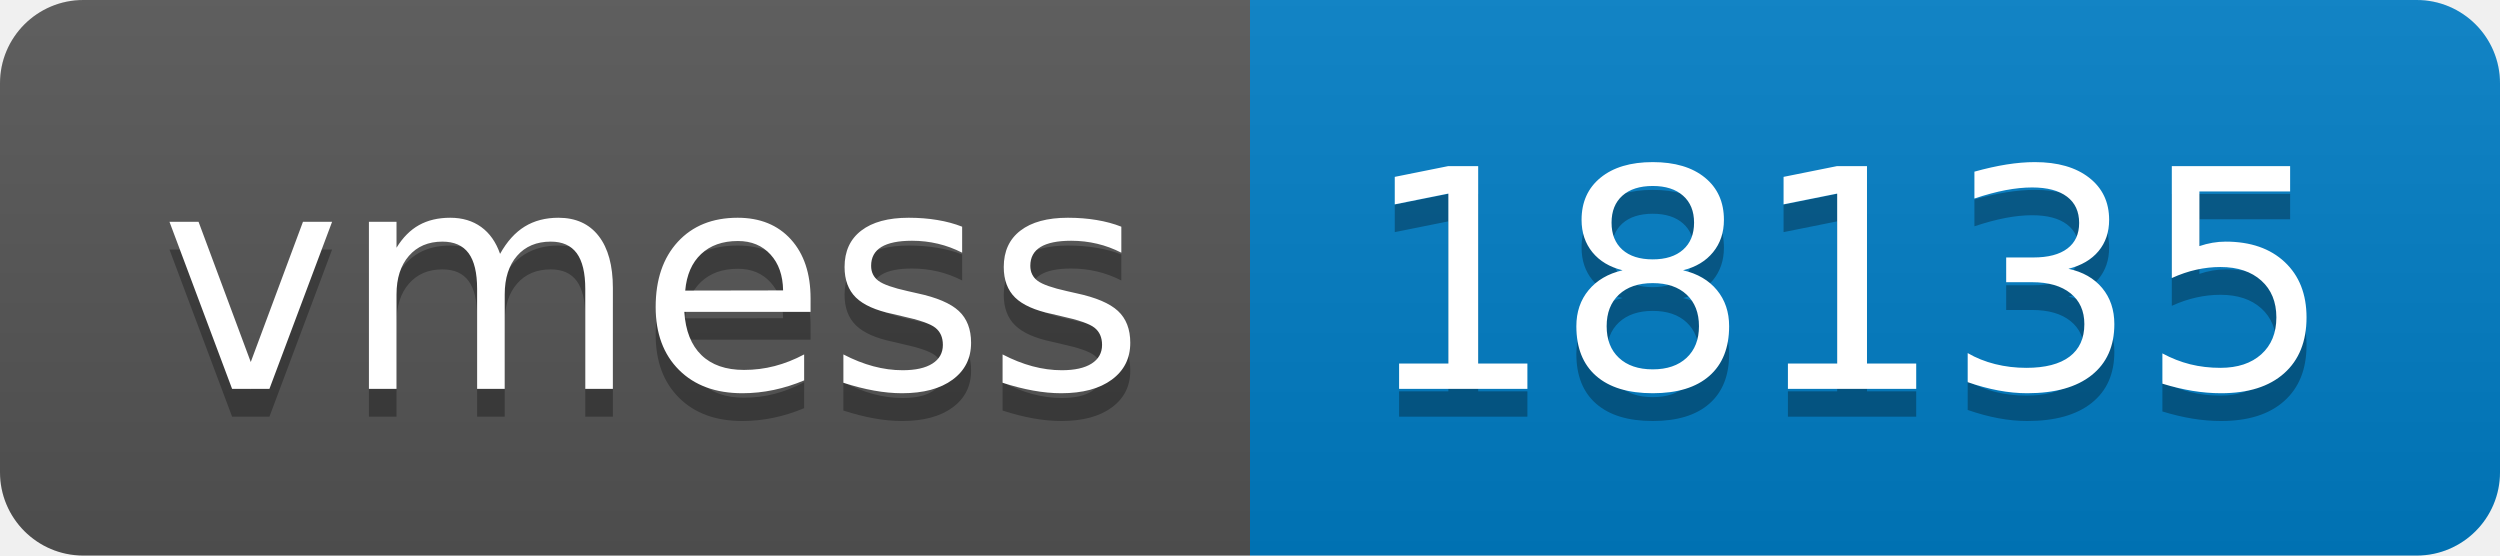
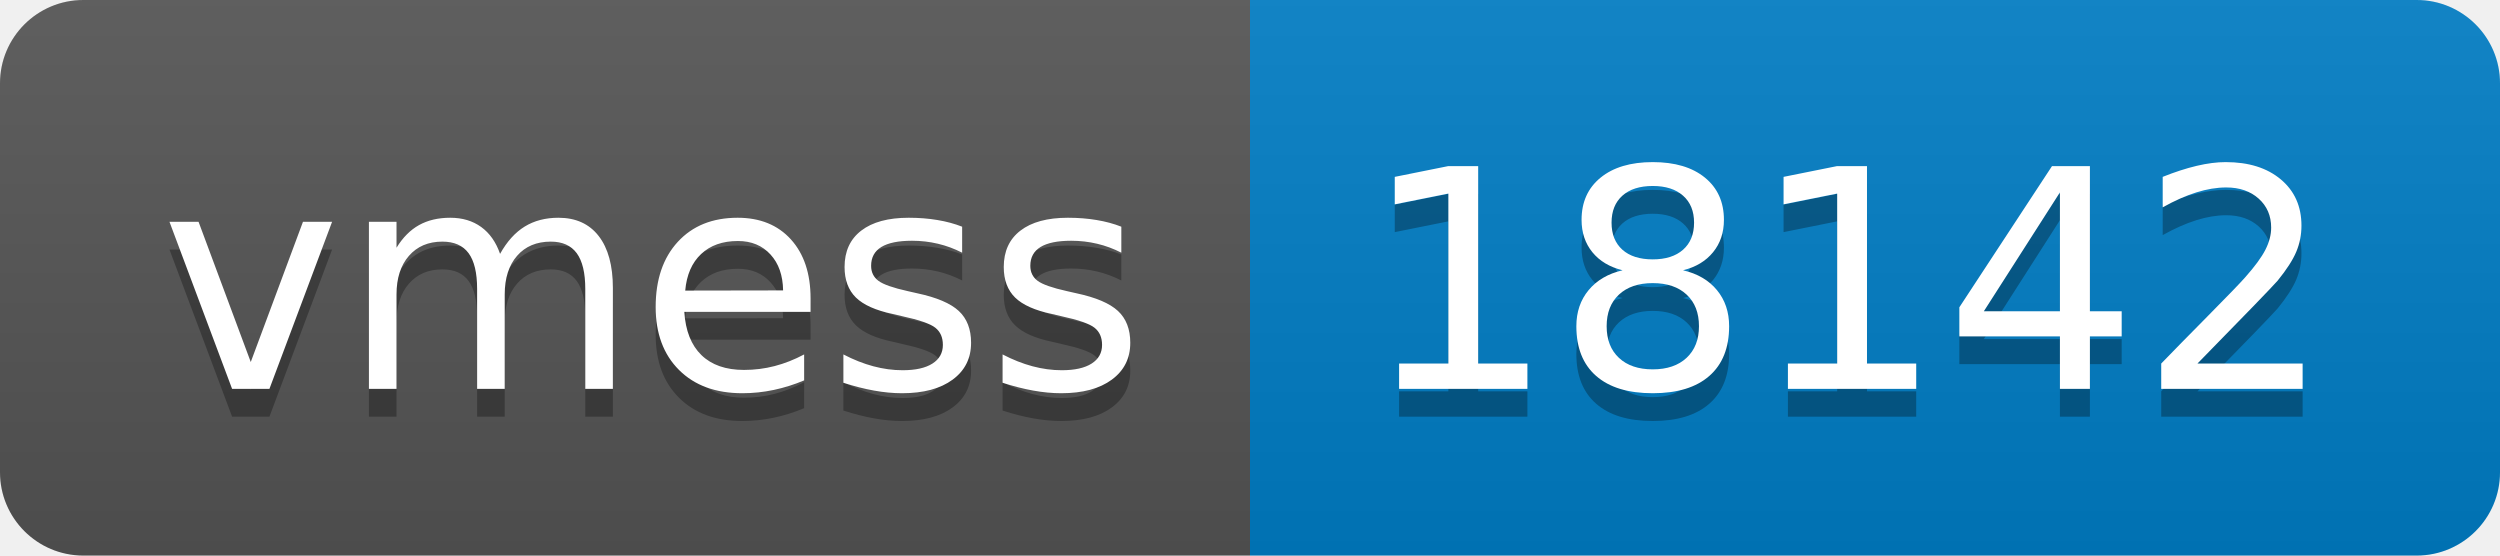
- <svg xmlns="http://www.w3.org/2000/svg" width="90" height="20" role="img" aria-label="vmess: 18135">
+ <svg xmlns="http://www.w3.org/2000/svg" width="90" height="20" role="img" aria-label="vmess: 18142">
  <linearGradient id="s" x2="0" y2="100%">
    <stop offset="0" stop-color="#bbb" stop-opacity=".1" />
    <stop offset="1" stop-opacity=".1" />
  </linearGradient>
  <clipPath id="r">
    <rect width="90" height="20" rx="3" fill="#fff" />
  </clipPath>
  <g clip-path="url(#r)">
    <rect width="45" height="20" fill="#555" />
    <rect x="45" width="45" height="20" fill="#007ec6" />
    <rect width="90" height="20" fill="url(#s)" />
  </g>
  <g fill="#fff" text-anchor="middle" font-family="Verdana,Geneva,DejaVu Sans,sans-serif" text-rendering="geometricPrecision" font-size="110">
    <text aria-hidden="true" x="235" y="150" fill="#010101" fill-opacity=".3" transform="scale(.1)" textLength="350">vmess</text>
    <text x="235" y="140" transform="scale(.1)" fill="#fff" textLength="350">vmess</text>
-     <text aria-hidden="true" x="665" y="150" fill="#010101" fill-opacity=".3" transform="scale(.1)" textLength="350">18135</text>
-     <text x="665" y="140" transform="scale(.1)" fill="#fff" textLength="350">18135</text>
+     <text aria-hidden="true" x="665" y="150" fill="#010101" fill-opacity=".3" transform="scale(.1)" textLength="350">18142</text>
+     <text x="665" y="140" transform="scale(.1)" fill="#fff" textLength="350">18142</text>
  </g>
</svg>
